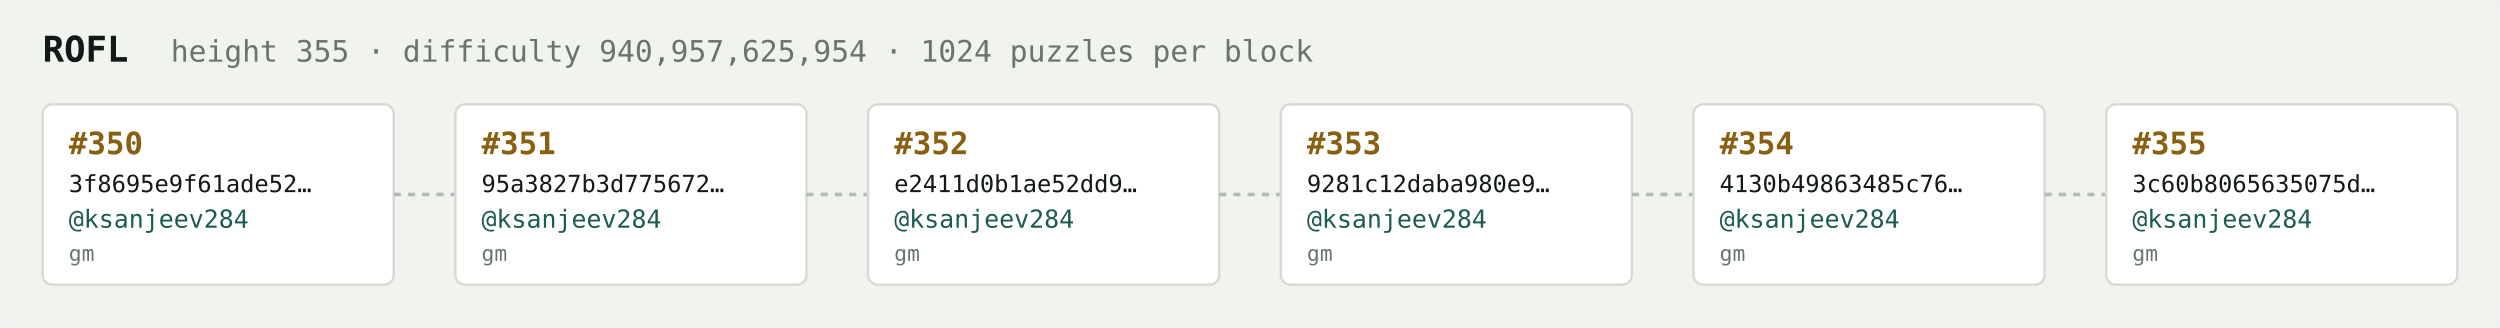
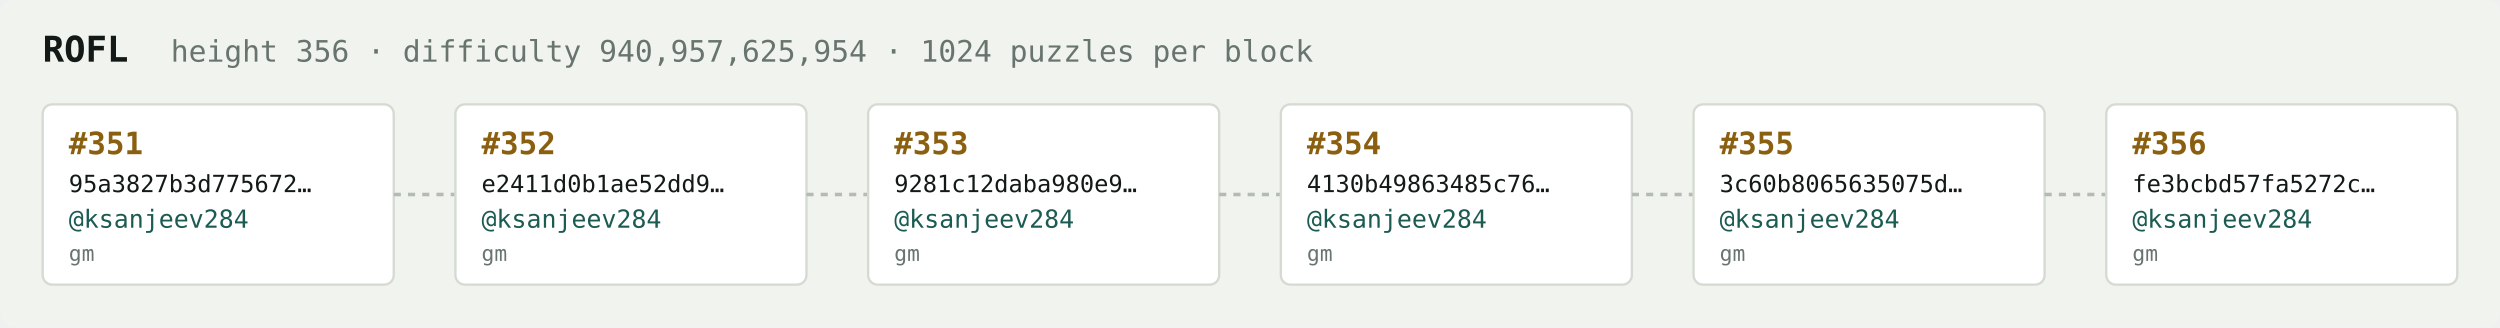
<svg xmlns="http://www.w3.org/2000/svg" width="1054" height="138" viewBox="0 0 1054 138" font-family="ui-monospace,SFMono-Regular,Menlo,monospace">
  <rect fill="#f1f3ef" width="1054" height="138" rx="6" />
  <text x="18" y="26" fill="#121916" font-size="15" font-weight="700">ROFL</text>
-   <text x="72" y="26" fill="#68746e" font-size="12.5">height 355 · difficulty 940,957,625,954 · 1024 puzzles per block</text>
+   <text x="72" y="26" fill="#68746e" font-size="12.5">height 356 · difficulty 940,957,625,954 · 1024 puzzles per block</text>
  <rect x="18" y="44" width="148" height="76" rx="4" fill="#ffffff" stroke="#d5dbd2" stroke-width="1" />
-   <text x="29" y="65" fill="#8a5f10" font-size="13" font-weight="700">#350</text>
-   <text x="29" y="81" fill="#121916" font-size="10">3f8695e9f61ade52…</text>
+   <text x="29" y="65" fill="#8a5f10" font-size="13" font-weight="700">#351</text>
+   <text x="29" y="81" fill="#121916" font-size="10">95a3827b3d775672…</text>
  <text x="29" y="96" fill="#1c5b52" font-size="10.5">@ksanjeev284</text>
  <text x="29" y="110" fill="#68746e" font-size="9">gm</text>
  <line x1="166" y1="82.0" x2="192" y2="82.0" stroke="#b3bcb4" stroke-width="1.5" stroke-dasharray="3 3" />
  <rect x="192" y="44" width="148" height="76" rx="4" fill="#ffffff" stroke="#d5dbd2" stroke-width="1" />
-   <text x="203" y="65" fill="#8a5f10" font-size="13" font-weight="700">#351</text>
-   <text x="203" y="81" fill="#121916" font-size="10">95a3827b3d775672…</text>
+   <text x="203" y="65" fill="#8a5f10" font-size="13" font-weight="700">#352</text>
+   <text x="203" y="81" fill="#121916" font-size="10">e2411d0b1ae52dd9…</text>
  <text x="203" y="96" fill="#1c5b52" font-size="10.5">@ksanjeev284</text>
  <text x="203" y="110" fill="#68746e" font-size="9">gm</text>
  <line x1="340" y1="82.0" x2="366" y2="82.0" stroke="#b3bcb4" stroke-width="1.5" stroke-dasharray="3 3" />
  <rect x="366" y="44" width="148" height="76" rx="4" fill="#ffffff" stroke="#d5dbd2" stroke-width="1" />
-   <text x="377" y="65" fill="#8a5f10" font-size="13" font-weight="700">#352</text>
-   <text x="377" y="81" fill="#121916" font-size="10">e2411d0b1ae52dd9…</text>
+   <text x="377" y="65" fill="#8a5f10" font-size="13" font-weight="700">#353</text>
+   <text x="377" y="81" fill="#121916" font-size="10">9281c12daba980e9…</text>
  <text x="377" y="96" fill="#1c5b52" font-size="10.5">@ksanjeev284</text>
  <text x="377" y="110" fill="#68746e" font-size="9">gm</text>
  <line x1="514" y1="82.0" x2="540" y2="82.0" stroke="#b3bcb4" stroke-width="1.5" stroke-dasharray="3 3" />
  <rect x="540" y="44" width="148" height="76" rx="4" fill="#ffffff" stroke="#d5dbd2" stroke-width="1" />
-   <text x="551" y="65" fill="#8a5f10" font-size="13" font-weight="700">#353</text>
-   <text x="551" y="81" fill="#121916" font-size="10">9281c12daba980e9…</text>
+   <text x="551" y="65" fill="#8a5f10" font-size="13" font-weight="700">#354</text>
+   <text x="551" y="81" fill="#121916" font-size="10">4130b49863485c76…</text>
  <text x="551" y="96" fill="#1c5b52" font-size="10.5">@ksanjeev284</text>
  <text x="551" y="110" fill="#68746e" font-size="9">gm</text>
  <line x1="688" y1="82.0" x2="714" y2="82.0" stroke="#b3bcb4" stroke-width="1.5" stroke-dasharray="3 3" />
  <rect x="714" y="44" width="148" height="76" rx="4" fill="#ffffff" stroke="#d5dbd2" stroke-width="1" />
-   <text x="725" y="65" fill="#8a5f10" font-size="13" font-weight="700">#354</text>
-   <text x="725" y="81" fill="#121916" font-size="10">4130b49863485c76…</text>
+   <text x="725" y="65" fill="#8a5f10" font-size="13" font-weight="700">#355</text>
+   <text x="725" y="81" fill="#121916" font-size="10">3c60b8065635075d…</text>
  <text x="725" y="96" fill="#1c5b52" font-size="10.5">@ksanjeev284</text>
  <text x="725" y="110" fill="#68746e" font-size="9">gm</text>
  <line x1="862" y1="82.0" x2="888" y2="82.0" stroke="#b3bcb4" stroke-width="1.5" stroke-dasharray="3 3" />
  <rect x="888" y="44" width="148" height="76" rx="4" fill="#ffffff" stroke="#d5dbd2" stroke-width="1" />
-   <text x="899" y="65" fill="#8a5f10" font-size="13" font-weight="700">#355</text>
-   <text x="899" y="81" fill="#121916" font-size="10">3c60b8065635075d…</text>
+   <text x="899" y="65" fill="#8a5f10" font-size="13" font-weight="700">#356</text>
+   <text x="899" y="81" fill="#121916" font-size="10">fe3bcbd57fa5272c…</text>
  <text x="899" y="96" fill="#1c5b52" font-size="10.5">@ksanjeev284</text>
  <text x="899" y="110" fill="#68746e" font-size="9">gm</text>
</svg>
